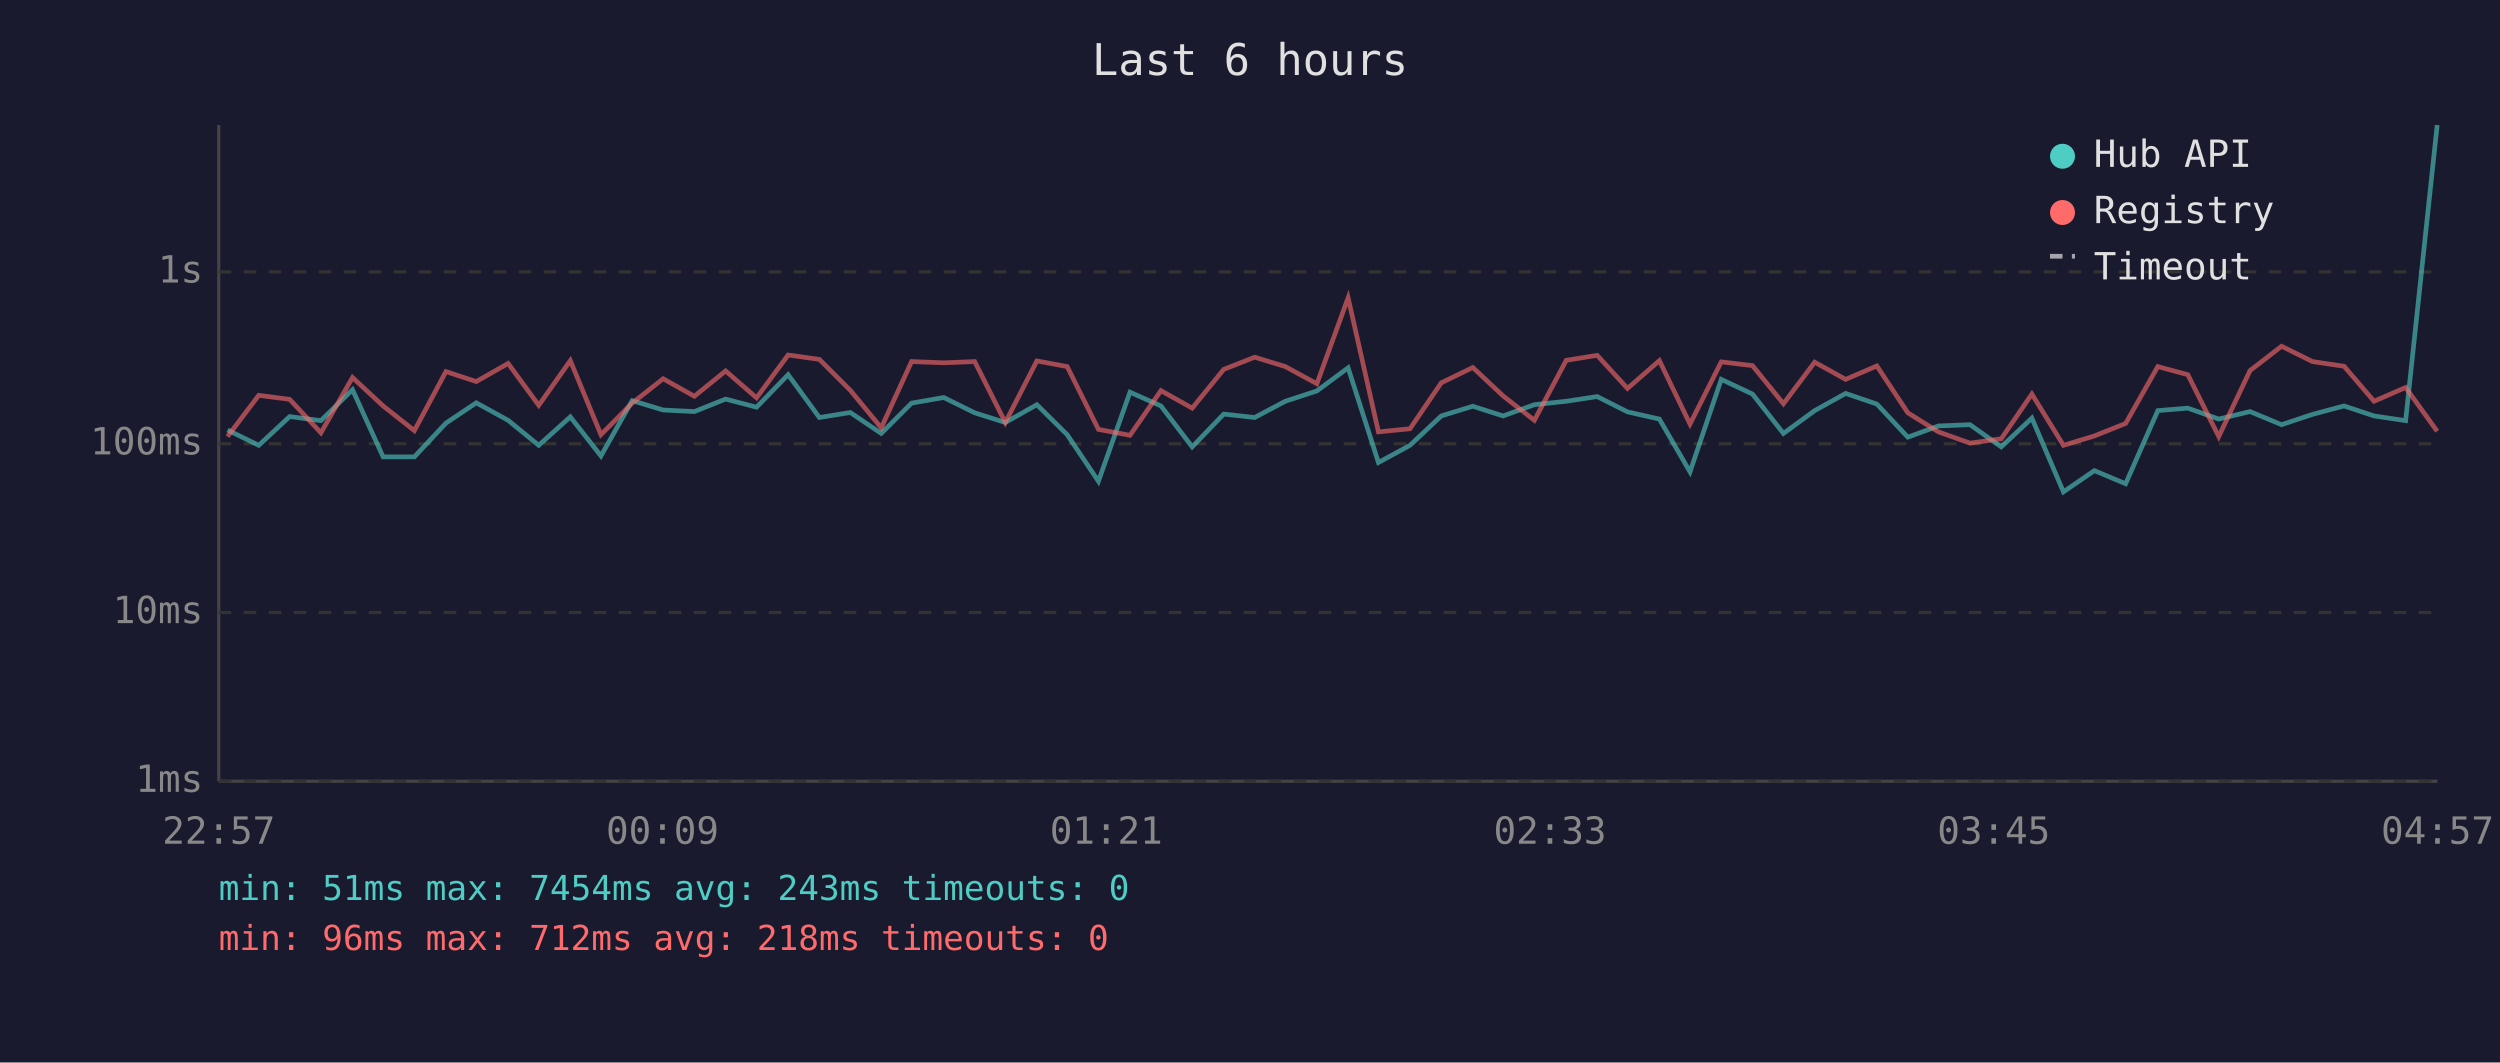
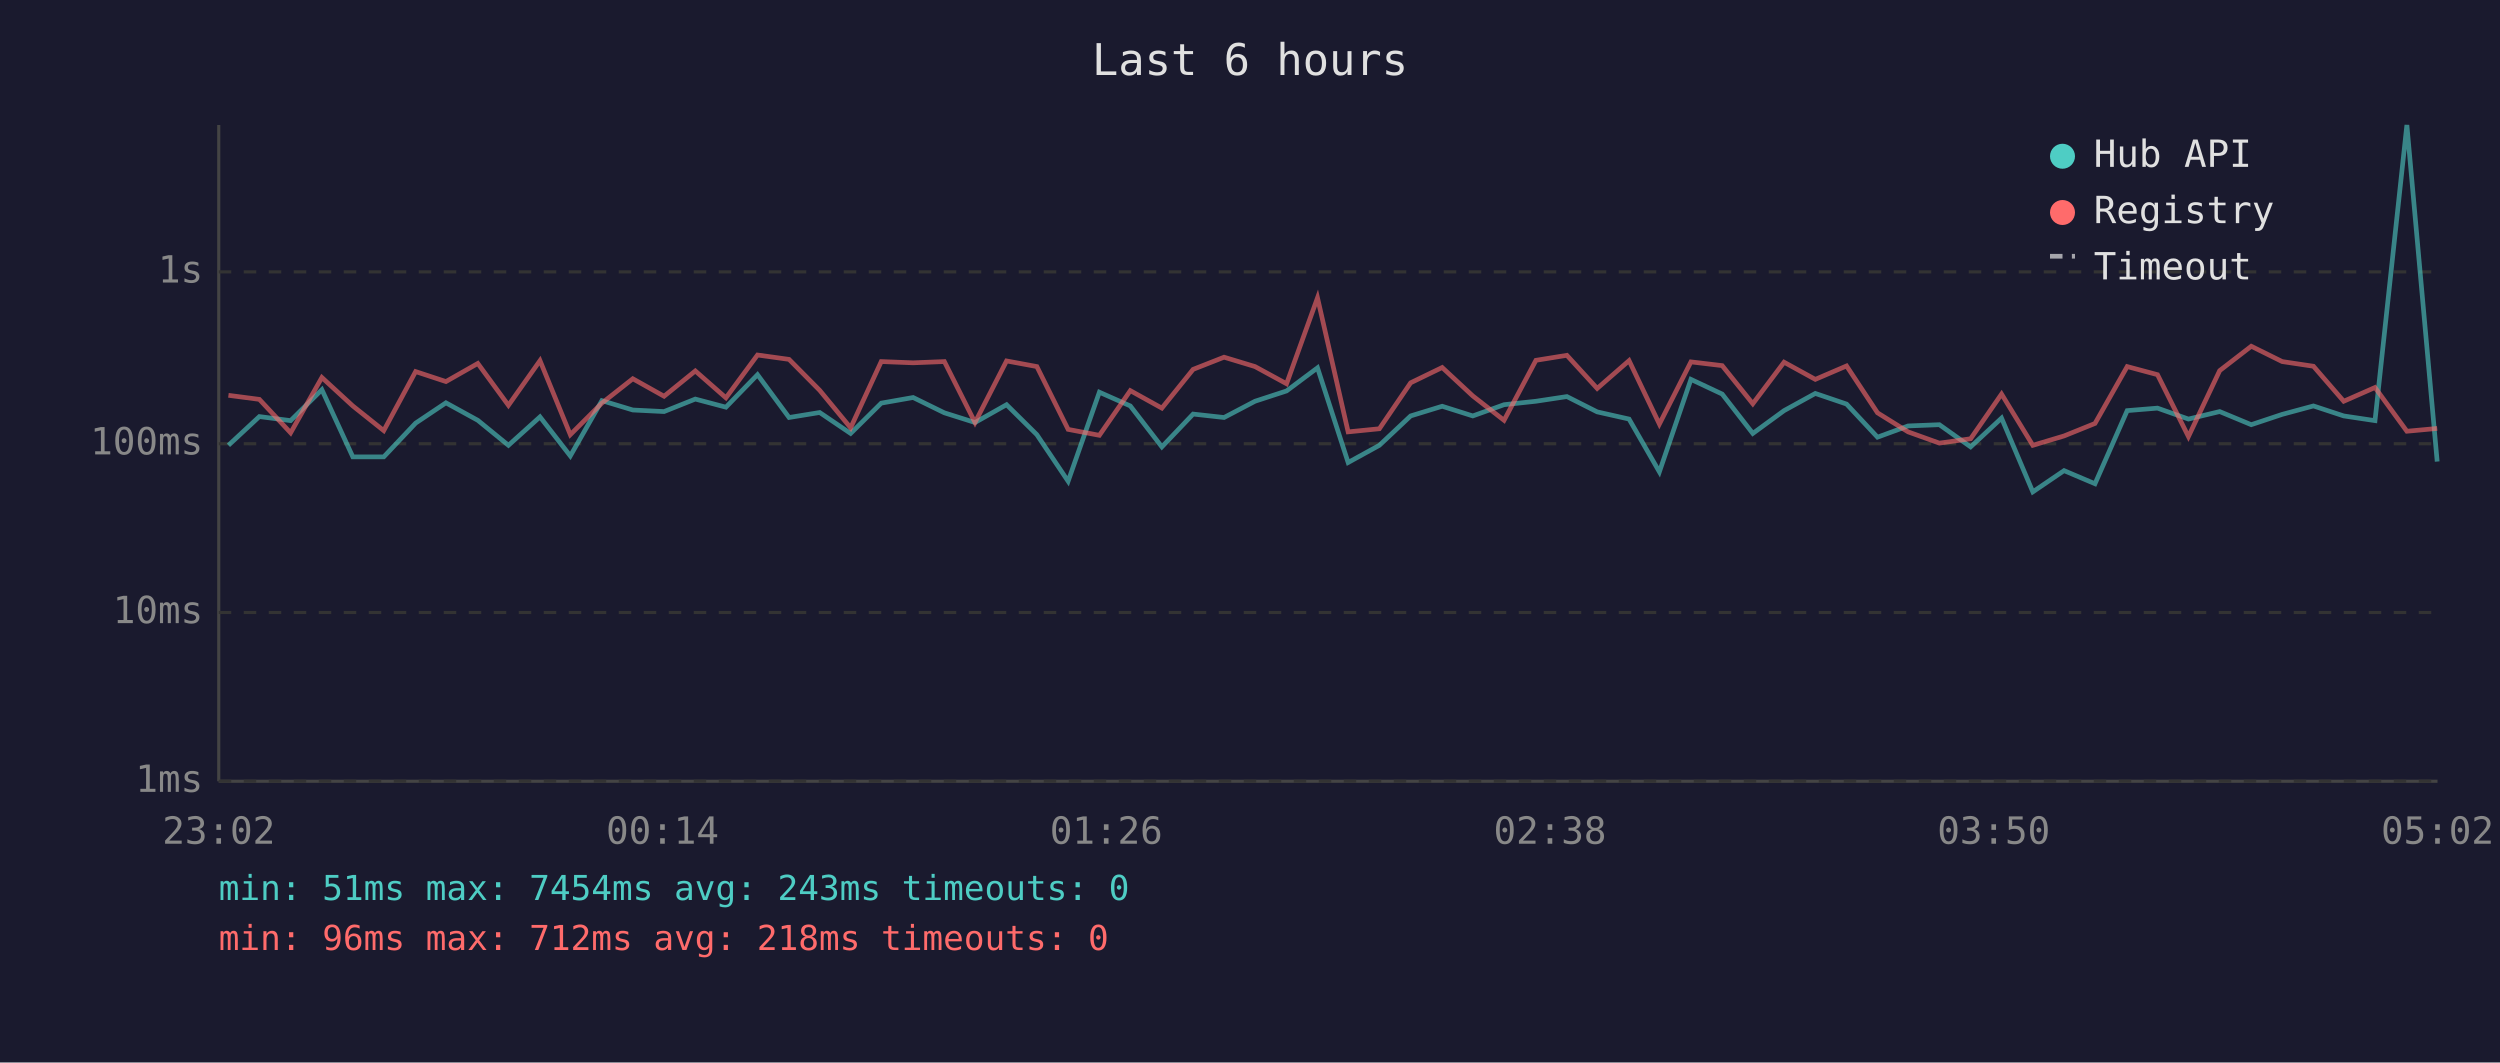
<svg xmlns="http://www.w3.org/2000/svg" viewBox="0 0 800 340" font-family="monospace" font-size="12">
  <rect width="800" height="340" fill="#1a1a2e" />
  <text x="400" y="24" fill="#e0e0e0" font-size="14" text-anchor="middle">Last 6 hours</text>
  <line x1="70" y1="40" x2="70" y2="250" stroke="#444" stroke-width="1" />
  <line x1="70" y1="250" x2="780" y2="250" stroke="#444" stroke-width="1" />
  <line x1="70" y1="250" x2="780" y2="250" stroke="#333" stroke-width="1" stroke-dasharray="4" />
  <text x="65" y="250" fill="#888" text-anchor="end" dominant-baseline="middle">1ms</text>
  <line x1="70" y1="196" x2="780" y2="196" stroke="#333" stroke-width="1" stroke-dasharray="4" />
  <text x="65" y="196" fill="#888" text-anchor="end" dominant-baseline="middle">10ms</text>
  <line x1="70" y1="142" x2="780" y2="142" stroke="#333" stroke-width="1" stroke-dasharray="4" />
  <text x="65" y="142" fill="#888" text-anchor="end" dominant-baseline="middle">100ms</text>
  <line x1="70" y1="87" x2="780" y2="87" stroke="#333" stroke-width="1" stroke-dasharray="4" />
  <text x="65" y="87" fill="#888" text-anchor="end" dominant-baseline="middle">1s</text>
-   <text x="70" y="270" fill="#888" text-anchor="middle">22:57</text>
-   <text x="212" y="270" fill="#888" text-anchor="middle">00:09</text>
-   <text x="354" y="270" fill="#888" text-anchor="middle">01:21</text>
-   <text x="496" y="270" fill="#888" text-anchor="middle">02:33</text>
-   <text x="638" y="270" fill="#888" text-anchor="middle">03:45</text>
-   <text x="780" y="270" fill="#888" text-anchor="middle">04:57</text>
-   <polyline points="72.8,137.6 82.8,142.5 92.7,133.3 102.7,134.6 112.8,124.7 122.6,146.2 132.6,146.2 142.7,135.4 152.4,128.9 162.6,134.5 172.4,142.5 182.5,133.4 192.3,145.9 202.3,128.2 212.2,131.2 222.2,131.7 232.2,127.7 242.1,130.3 252.2,119.9 262.2,133.6 272.1,132.0 282.0,138.7 291.7,129.0 302.0,127.2 311.9,132.1 321.7,135.2 331.8,129.5 341.5,139.1 351.5,154.0 361.6,125.5 371.5,129.9 381.5,143.0 391.6,132.5 401.5,133.6 411.3,128.4 421.4,125.1 431.4,117.7 441.1,148.0 451.2,142.5 461.2,133.1 471.3,130.0 481.0,133.1 491.0,129.5 501.2,128.4 511.1,126.9 520.8,131.8 531.0,134.1 540.8,151.0 550.8,121.4 560.8,126.1 570.7,138.7 580.7,131.4 590.6,125.9 600.6,129.3 610.5,139.9 620.3,136.3 630.4,135.9 640.4,143.0 650.2,133.8 660.3,157.4 670.2,150.6 680.2,154.8 690.5,131.4 700.1,130.6 710.0,134.1 720.0,131.7 730.1,135.9 740.0,132.6 750.1,129.9 759.7,133.1 769.8,134.6 779.9,40.0" fill="none" stroke="#4ecdc4" stroke-width="1.5" opacity="0.6" />
-   <polyline points="72.8,139.7 82.8,126.5 92.7,127.8 102.7,138.5 112.8,120.8 122.6,129.9 132.6,137.8 142.7,118.9 152.4,122.1 162.6,116.3 172.4,129.7 182.5,115.4 192.3,139.1 202.3,129.0 212.2,121.2 222.2,126.8 232.2,118.7 242.1,127.3 252.2,113.6 262.2,115.0 272.1,124.9 282.0,136.9 291.7,115.7 302.0,116.1 311.9,115.7 321.7,135.2 331.8,115.5 341.5,117.3 351.5,137.4 361.6,139.3 371.5,125.0 381.5,130.6 391.6,118.2 401.5,114.3 411.3,117.3 421.4,122.8 431.4,95.3 441.1,138.2 451.2,137.2 461.2,122.5 471.3,117.6 481.0,126.7 491.0,134.5 501.2,115.3 511.1,113.7 520.8,124.3 531.0,115.4 540.8,135.7 550.8,115.8 560.8,117.0 570.7,129.2 580.7,115.9 590.6,121.4 600.6,117.1 610.5,132.1 620.3,138.2 630.4,141.8 640.4,140.4 650.2,126.1 660.3,142.5 670.2,139.5 680.2,135.5 690.5,117.3 700.1,119.9 710.0,139.7 720.0,118.6 730.1,110.8 740.0,115.7 750.1,117.2 759.7,128.4 769.8,124.0 779.9,138.0" fill="none" stroke="#ff6b6b" stroke-width="1.5" opacity="0.6" />
+   <text x="70" y="270" fill="#888" text-anchor="middle">23:02</text>
+   <text x="212" y="270" fill="#888" text-anchor="middle">00:14</text>
+   <text x="354" y="270" fill="#888" text-anchor="middle">01:26</text>
+   <text x="496" y="270" fill="#888" text-anchor="middle">02:38</text>
+   <text x="638" y="270" fill="#888" text-anchor="middle">03:50</text>
+   <text x="780" y="270" fill="#888" text-anchor="middle">05:02</text>
+   <polyline points="73.1,142.5 83.0,133.3 93.0,134.6 103.0,124.7 112.9,146.2 122.8,146.2 133.0,135.4 142.7,128.9 152.9,134.5 162.7,142.5 172.8,133.4 182.5,145.9 192.6,128.2 202.5,131.2 212.5,131.7 222.5,127.7 232.3,130.3 242.4,119.9 252.5,133.6 262.3,132.0 272.2,138.7 282.0,129.0 292.2,127.2 302.2,132.1 312.0,135.2 322.1,129.5 331.8,139.1 341.8,154.0 351.8,125.5 361.7,129.9 371.8,143.0 381.8,132.5 391.7,133.6 401.6,128.4 411.7,125.1 421.6,117.7 431.4,148.0 441.4,142.5 451.4,133.1 461.5,130.0 471.3,133.1 481.3,129.5 491.5,128.4 501.4,126.9 511.1,131.8 521.3,134.1 531.0,151.0 541.1,121.4 551.1,126.1 560.9,138.7 570.9,131.4 580.9,125.9 590.9,129.3 600.8,139.9 610.6,136.3 620.6,135.9 630.6,143.0 640.5,133.8 650.5,157.4 660.5,150.6 670.4,154.8 680.7,131.4 690.4,130.6 700.3,134.1 710.3,131.7 720.4,135.9 730.3,132.6 740.3,129.9 750.0,133.1 760.0,134.6 770.2,40.0 779.9,147.7" fill="none" stroke="#4ecdc4" stroke-width="1.5" opacity="0.6" />
+   <polyline points="73.1,126.5 83.0,127.8 93.0,138.5 103.0,120.8 112.9,129.9 122.8,137.8 133.0,118.9 142.7,122.1 152.9,116.3 162.7,129.7 172.8,115.4 182.5,139.1 192.6,129.0 202.5,121.2 212.5,126.8 222.5,118.7 232.3,127.3 242.4,113.6 252.5,115.0 262.3,124.9 272.2,136.9 282.0,115.7 292.2,116.1 302.2,115.7 312.0,135.2 322.1,115.5 331.8,117.3 341.8,137.4 351.8,139.3 361.7,125.0 371.8,130.6 381.8,118.2 391.7,114.3 401.6,117.3 411.7,122.8 421.6,95.3 431.4,138.2 441.4,137.2 451.4,122.5 461.5,117.6 471.3,126.7 481.3,134.5 491.5,115.3 501.4,113.7 511.1,124.3 521.3,115.4 531.0,135.7 541.1,115.8 551.1,117.0 560.9,129.2 570.9,115.9 580.9,121.4 590.9,117.1 600.8,132.1 610.6,138.2 620.6,141.8 630.6,140.4 640.5,126.1 650.5,142.5 660.5,139.5 670.4,135.5 680.7,117.3 690.4,119.9 700.3,139.7 710.3,118.6 720.4,110.8 730.3,115.7 740.3,117.2 750.0,128.4 760.0,124.0 770.2,138.0 779.9,137.1" fill="none" stroke="#ff6b6b" stroke-width="1.5" opacity="0.6" />
  <circle cx="660" cy="50" r="4" fill="#4ecdc4" />
  <text x="670" y="50" fill="#e0e0e0" dominant-baseline="middle">Hub API</text>
  <circle cx="660" cy="68" r="4" fill="#ff6b6b" />
  <text x="670" y="68" fill="#e0e0e0" dominant-baseline="middle">Registry</text>
  <line x1="656" y1="82" x2="664" y2="82" stroke="#e0e0e0" stroke-width="1.5" stroke-dasharray="4,3" opacity="0.7" />
  <text x="670" y="86" fill="#e0e0e0" dominant-baseline="middle">Timeout</text>
  <text x="70" y="288" fill="#4ecdc4" font-size="11">min: 51ms  max: 7454ms  avg: 243ms  timeouts: 0</text>
  <text x="70" y="304" fill="#ff6b6b" font-size="11">min: 96ms  max: 712ms  avg: 218ms  timeouts: 0</text>
</svg>
